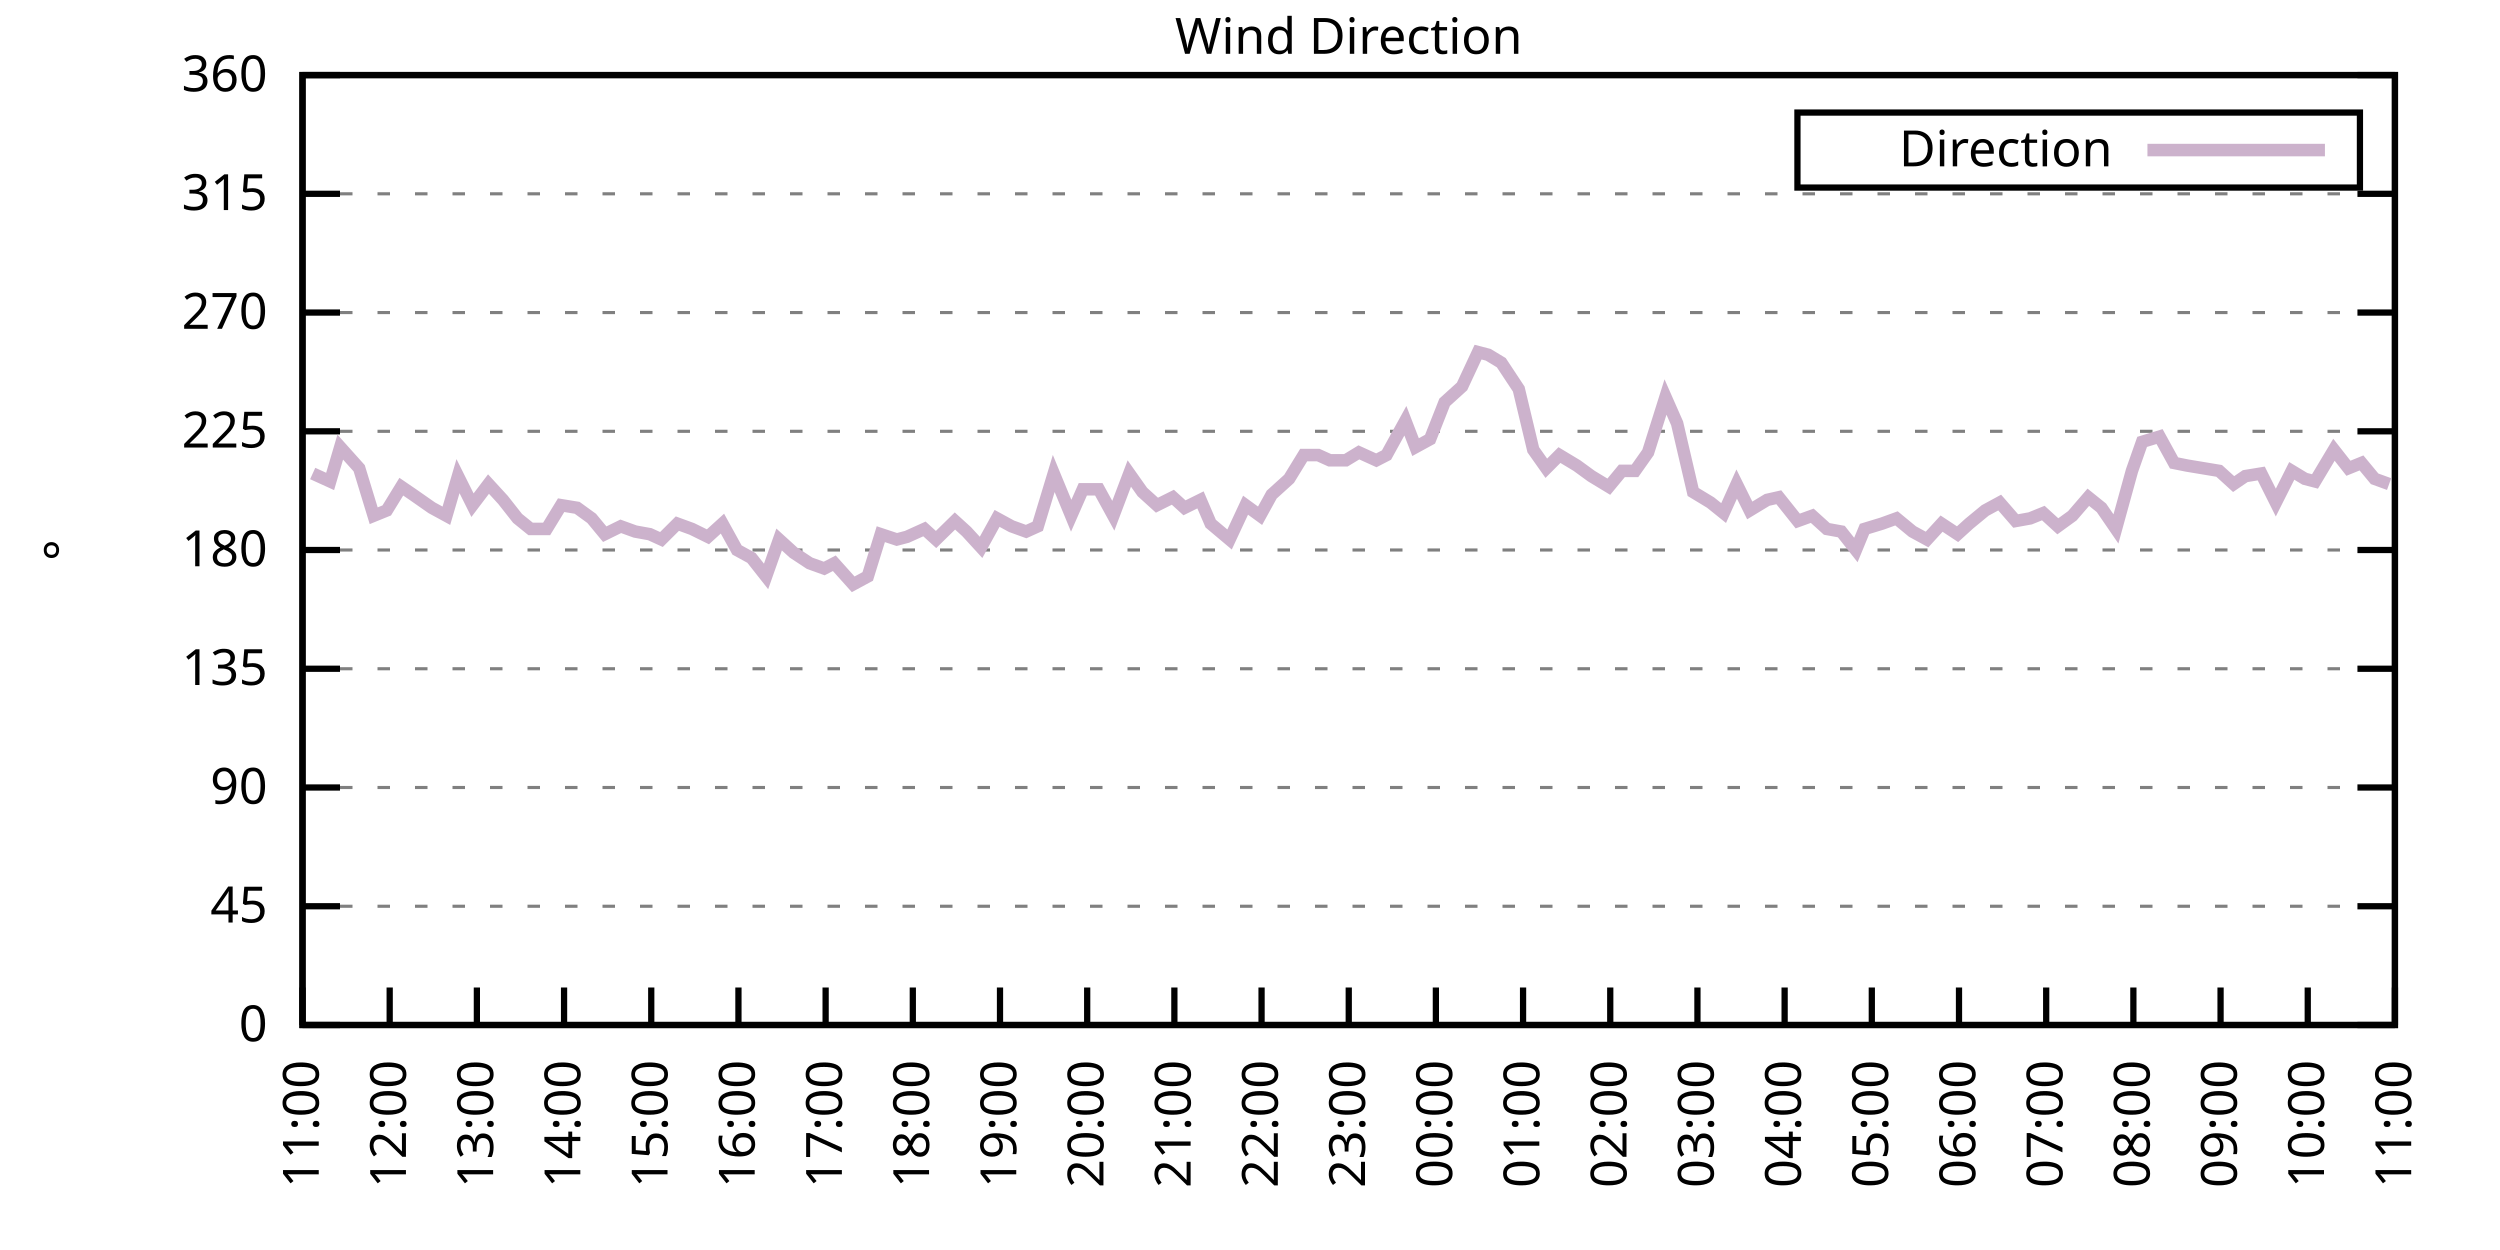
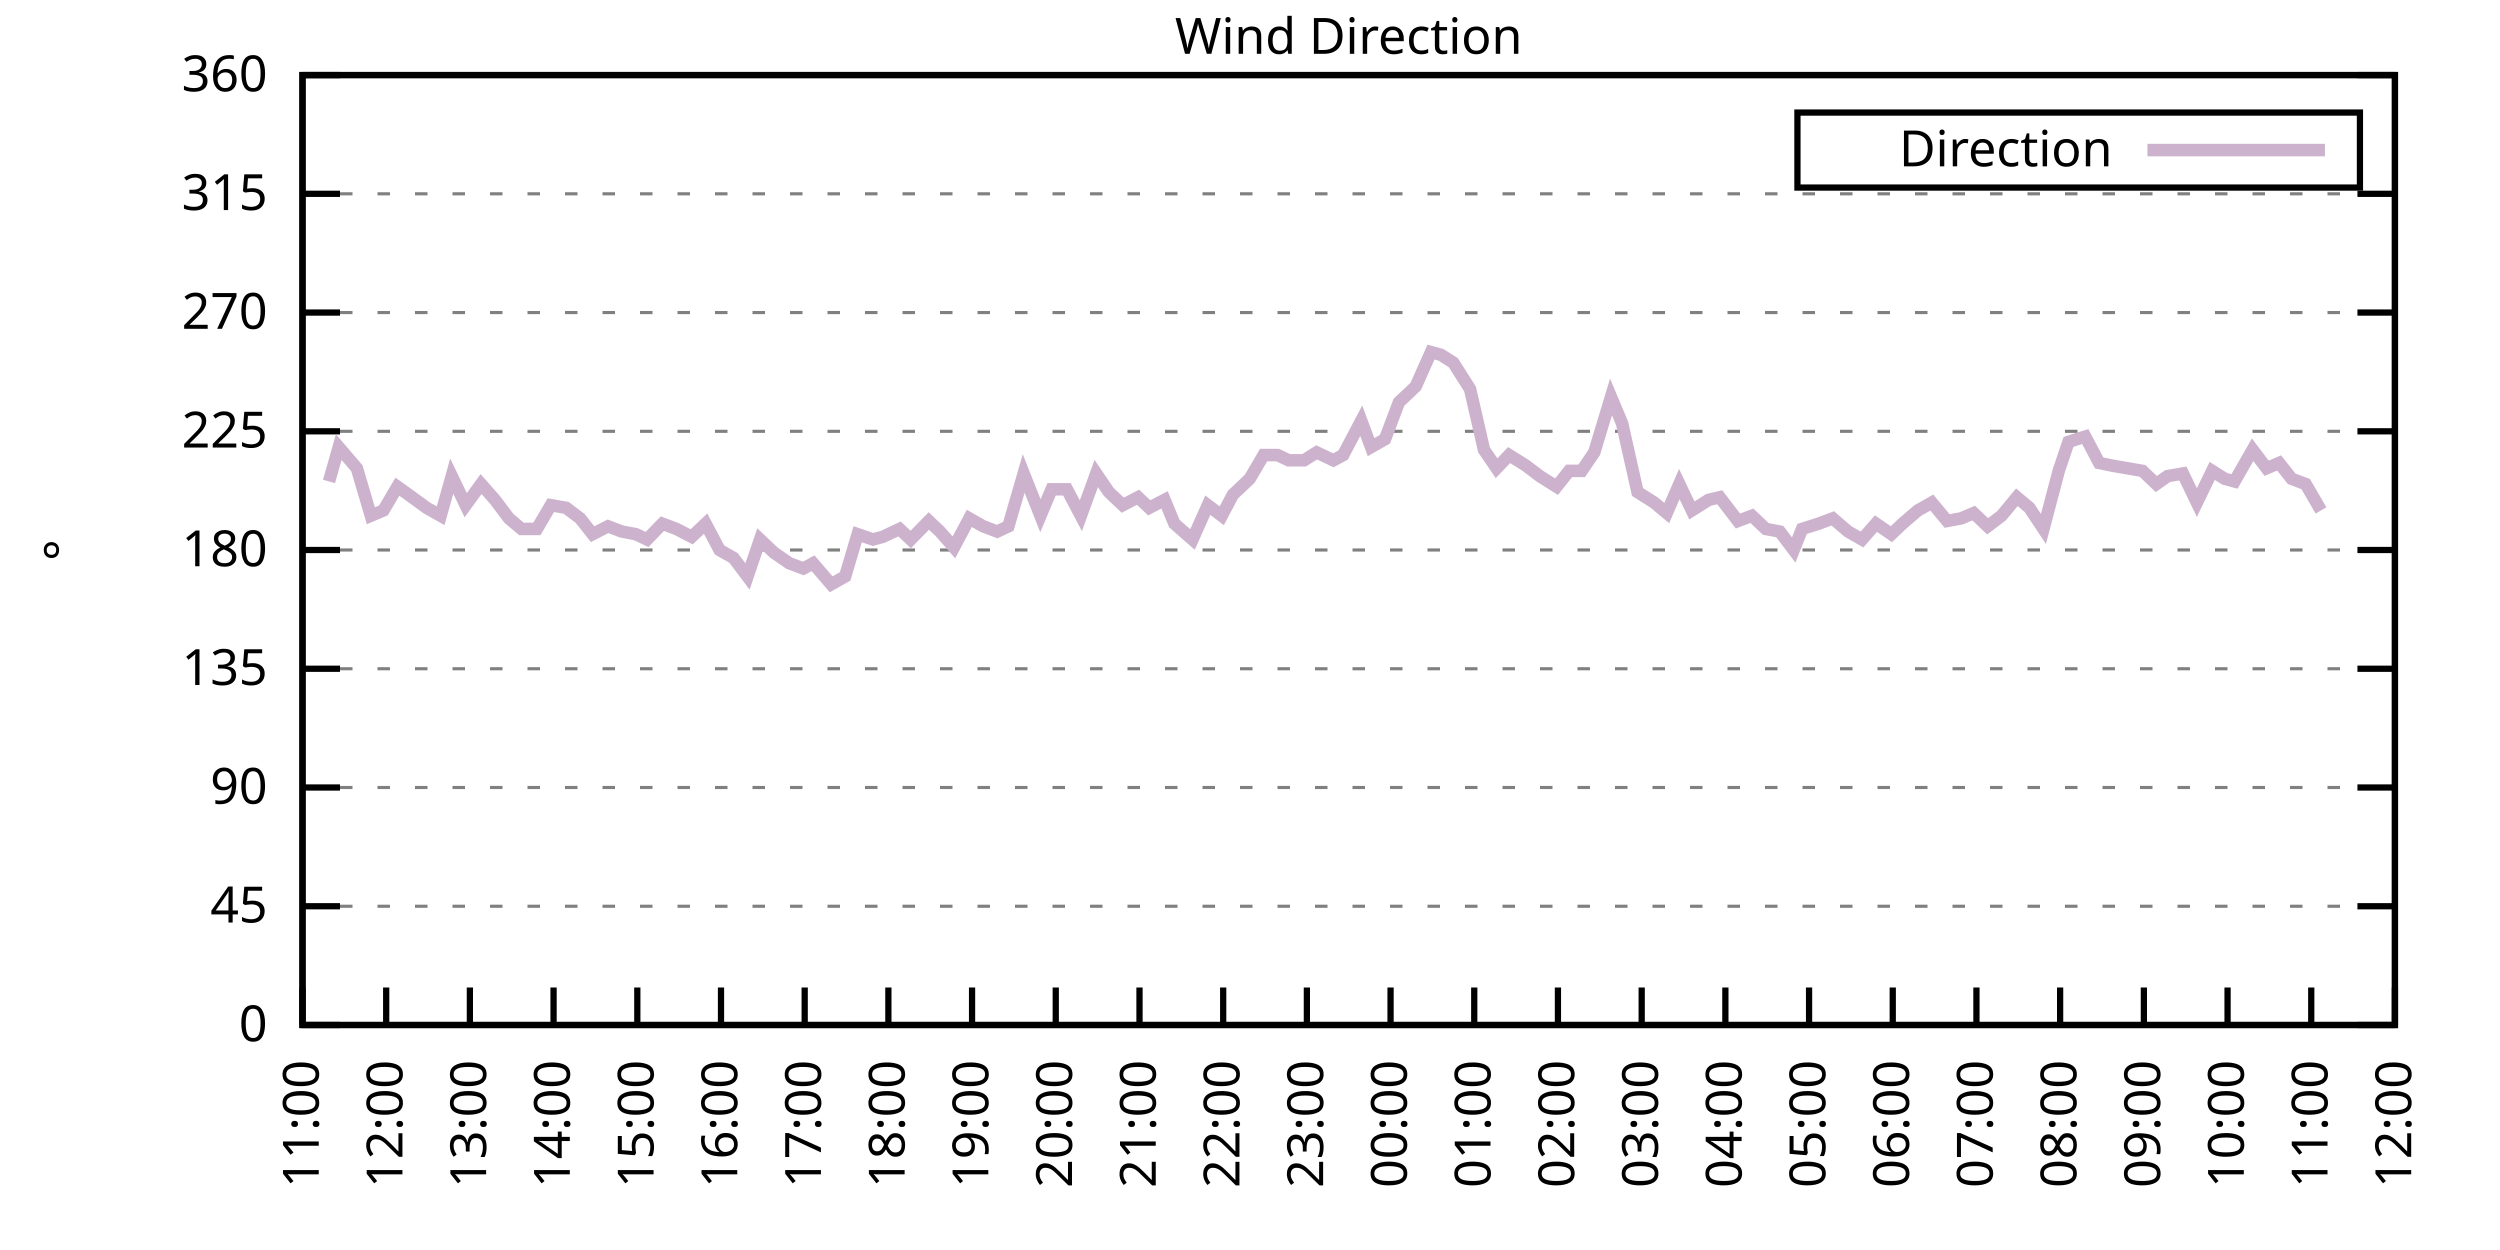
<svg xmlns="http://www.w3.org/2000/svg" xmlns:xlink="http://www.w3.org/1999/xlink" width="400" height="200" viewBox="0 0 400 200">
  <g id="gnuplot_canvas">
    <rect x="0" y="0" width="400" height="200" fill="none" />
    <defs>
      <circle id="gpDot" r="0.5" stroke-width="0.5" stroke="currentColor" />
      <path id="gpPt0" stroke-width="0.333" stroke="currentColor" d="M-1,0 h2 M0,-1 v2" />
      <path id="gpPt1" stroke-width="0.333" stroke="currentColor" d="M-1,-1 L1,1 M1,-1 L-1,1" />
      <path id="gpPt2" stroke-width="0.333" stroke="currentColor" d="M-1,0 L1,0 M0,-1 L0,1 M-1,-1 L1,1 M-1,1 L1,-1" />
      <rect id="gpPt3" stroke-width="0.333" stroke="currentColor" x="-1" y="-1" width="2" height="2" />
      <rect id="gpPt4" stroke-width="0.333" stroke="currentColor" fill="currentColor" x="-1" y="-1" width="2" height="2" />
      <circle id="gpPt5" stroke-width="0.333" stroke="currentColor" cx="0" cy="0" r="1" />
      <use xlink:href="#gpPt5" id="gpPt6" fill="currentColor" stroke="none" />
      <path id="gpPt7" stroke-width="0.333" stroke="currentColor" d="M0,-1.33 L-1.33,0.67 L1.33,0.67 z" />
      <use xlink:href="#gpPt7" id="gpPt8" fill="currentColor" stroke="none" />
      <use xlink:href="#gpPt7" id="gpPt9" stroke="currentColor" transform="rotate(180)" />
      <use xlink:href="#gpPt9" id="gpPt10" fill="currentColor" stroke="none" />
      <use xlink:href="#gpPt3" id="gpPt11" stroke="currentColor" transform="rotate(45)" />
      <use xlink:href="#gpPt11" id="gpPt12" fill="currentColor" stroke="none" />
      <path id="gpPt13" stroke-width="0.333" stroke="currentColor" d="M0,1.330 L1.265,0.411 L0.782,-1.067 L-0.782,-1.076 L-1.265,0.411 z" />
      <use xlink:href="#gpPt13" id="gpPt14" fill="currentColor" stroke="none" />
      <filter id="textbox" filterUnits="objectBoundingBox" x="0" y="0" height="1" width="1">
        <feFlood flood-color="white" flood-opacity="1" result="bgnd" />
        <feComposite in="SourceGraphic" in2="bgnd" operator="atop" />
      </filter>
      <filter id="greybox" filterUnits="objectBoundingBox" x="0" y="0" height="1" width="1">
        <feFlood flood-color="lightgrey" flood-opacity="1" result="grey" />
        <feComposite in="SourceGraphic" in2="grey" operator="atop" />
      </filter>
    </defs>
    <g fill="none" color="white" stroke="currentColor" stroke-width="1.00" stroke-linecap="butt" stroke-linejoin="miter">
</g>
    <g fill="none" color="black" stroke="currentColor" stroke-width="1.00" stroke-linecap="butt" stroke-linejoin="miter">
      <g stroke="none" shape-rendering="crispEdges">
        <polygon fill="rgb(255, 255, 255)" points="48.40,164.00 383.18,164.00 383.18,12.02 48.40,12.02 " />
      </g>
    </g>
    <g fill="none" color="black" stroke="currentColor" stroke-width="1.00" stroke-linecap="butt" stroke-linejoin="miter">
</g>
    <g fill="none" color="black" stroke="black" stroke-width="0.50" stroke-linecap="butt" stroke-linejoin="miter">
</g>
    <g fill="none" color="gray" stroke="currentColor" stroke-width="0.50" stroke-linecap="butt" stroke-linejoin="miter">
      <path stroke="gray" stroke-dasharray="2,4" class="gridline" d="M48.40,164.00 L383.19,164.00  " />
    </g>
    <g fill="none" color="gray" stroke="gray" stroke-width="1.00" stroke-linecap="butt" stroke-linejoin="miter">
</g>
    <g fill="none" color="black" stroke="currentColor" stroke-width="1.00" stroke-linecap="butt" stroke-linejoin="miter">
      <path stroke="black" d="M48.40,164.00 L54.40,164.00 M383.19,164.00 L377.19,164.00  " />
      <g transform="translate(42.80,166.60)" stroke="none" fill="black" font-family="Sans" font-size="8.00" text-anchor="end">
        <text>
          <tspan font-family="Sans"> 0</tspan>
        </text>
      </g>
    </g>
    <g fill="none" color="black" stroke="currentColor" stroke-width="1.00" stroke-linecap="butt" stroke-linejoin="miter">
</g>
    <g fill="none" color="black" stroke="black" stroke-width="0.50" stroke-linecap="butt" stroke-linejoin="miter">
</g>
    <g fill="none" color="gray" stroke="currentColor" stroke-width="0.50" stroke-linecap="butt" stroke-linejoin="miter">
      <path stroke="gray" stroke-dasharray="2,4" class="gridline" d="M48.40,145.00 L383.19,145.00  " />
    </g>
    <g fill="none" color="gray" stroke="gray" stroke-width="1.00" stroke-linecap="butt" stroke-linejoin="miter">
</g>
    <g fill="none" color="black" stroke="currentColor" stroke-width="1.00" stroke-linecap="butt" stroke-linejoin="miter">
      <path stroke="black" d="M48.40,145.00 L54.40,145.00 M383.19,145.00 L377.19,145.00  " />
      <g transform="translate(42.80,147.60)" stroke="none" fill="black" font-family="Sans" font-size="8.00" text-anchor="end">
        <text>
          <tspan font-family="Sans"> 45</tspan>
        </text>
      </g>
    </g>
    <g fill="none" color="black" stroke="currentColor" stroke-width="1.00" stroke-linecap="butt" stroke-linejoin="miter">
</g>
    <g fill="none" color="black" stroke="black" stroke-width="0.50" stroke-linecap="butt" stroke-linejoin="miter">
</g>
    <g fill="none" color="gray" stroke="currentColor" stroke-width="0.50" stroke-linecap="butt" stroke-linejoin="miter">
      <path stroke="gray" stroke-dasharray="2,4" class="gridline" d="M48.40,126.00 L383.19,126.00  " />
    </g>
    <g fill="none" color="gray" stroke="gray" stroke-width="1.00" stroke-linecap="butt" stroke-linejoin="miter">
</g>
    <g fill="none" color="black" stroke="currentColor" stroke-width="1.00" stroke-linecap="butt" stroke-linejoin="miter">
      <path stroke="black" d="M48.40,126.00 L54.40,126.00 M383.19,126.00 L377.19,126.00  " />
      <g transform="translate(42.80,128.60)" stroke="none" fill="black" font-family="Sans" font-size="8.00" text-anchor="end">
        <text>
          <tspan font-family="Sans"> 90</tspan>
        </text>
      </g>
    </g>
    <g fill="none" color="black" stroke="currentColor" stroke-width="1.00" stroke-linecap="butt" stroke-linejoin="miter">
</g>
    <g fill="none" color="black" stroke="black" stroke-width="0.50" stroke-linecap="butt" stroke-linejoin="miter">
</g>
    <g fill="none" color="gray" stroke="currentColor" stroke-width="0.50" stroke-linecap="butt" stroke-linejoin="miter">
      <path stroke="gray" stroke-dasharray="2,4" class="gridline" d="M48.40,107.00 L383.19,107.00  " />
    </g>
    <g fill="none" color="gray" stroke="gray" stroke-width="1.00" stroke-linecap="butt" stroke-linejoin="miter">
</g>
    <g fill="none" color="black" stroke="currentColor" stroke-width="1.00" stroke-linecap="butt" stroke-linejoin="miter">
      <path stroke="black" d="M48.40,107.00 L54.40,107.00 M383.19,107.00 L377.19,107.00  " />
      <g transform="translate(42.80,109.60)" stroke="none" fill="black" font-family="Sans" font-size="8.00" text-anchor="end">
        <text>
          <tspan font-family="Sans"> 135</tspan>
        </text>
      </g>
    </g>
    <g fill="none" color="black" stroke="currentColor" stroke-width="1.00" stroke-linecap="butt" stroke-linejoin="miter">
</g>
    <g fill="none" color="black" stroke="black" stroke-width="0.50" stroke-linecap="butt" stroke-linejoin="miter">
</g>
    <g fill="none" color="gray" stroke="currentColor" stroke-width="0.50" stroke-linecap="butt" stroke-linejoin="miter">
      <path stroke="gray" stroke-dasharray="2,4" class="gridline" d="M48.40,88.00 L383.19,88.00  " />
    </g>
    <g fill="none" color="gray" stroke="gray" stroke-width="1.00" stroke-linecap="butt" stroke-linejoin="miter">
</g>
    <g fill="none" color="black" stroke="currentColor" stroke-width="1.00" stroke-linecap="butt" stroke-linejoin="miter">
      <path stroke="black" d="M48.40,88.00 L54.40,88.00 M383.19,88.00 L377.19,88.00  " />
      <g transform="translate(42.80,90.60)" stroke="none" fill="black" font-family="Sans" font-size="8.00" text-anchor="end">
        <text>
          <tspan font-family="Sans"> 180</tspan>
        </text>
      </g>
    </g>
    <g fill="none" color="black" stroke="currentColor" stroke-width="1.00" stroke-linecap="butt" stroke-linejoin="miter">
</g>
    <g fill="none" color="black" stroke="black" stroke-width="0.50" stroke-linecap="butt" stroke-linejoin="miter">
</g>
    <g fill="none" color="gray" stroke="currentColor" stroke-width="0.50" stroke-linecap="butt" stroke-linejoin="miter">
      <path stroke="gray" stroke-dasharray="2,4" class="gridline" d="M48.40,69.01 L383.19,69.01  " />
    </g>
    <g fill="none" color="gray" stroke="gray" stroke-width="1.00" stroke-linecap="butt" stroke-linejoin="miter">
</g>
    <g fill="none" color="black" stroke="currentColor" stroke-width="1.00" stroke-linecap="butt" stroke-linejoin="miter">
      <path stroke="black" d="M48.40,69.01 L54.40,69.01 M383.19,69.01 L377.19,69.01  " />
      <g transform="translate(42.80,71.61)" stroke="none" fill="black" font-family="Sans" font-size="8.00" text-anchor="end">
        <text>
          <tspan font-family="Sans"> 225</tspan>
        </text>
      </g>
    </g>
    <g fill="none" color="black" stroke="currentColor" stroke-width="1.00" stroke-linecap="butt" stroke-linejoin="miter">
</g>
    <g fill="none" color="black" stroke="black" stroke-width="0.50" stroke-linecap="butt" stroke-linejoin="miter">
</g>
    <g fill="none" color="gray" stroke="currentColor" stroke-width="0.50" stroke-linecap="butt" stroke-linejoin="miter">
      <path stroke="gray" stroke-dasharray="2,4" class="gridline" d="M48.40,50.01 L383.19,50.01  " />
    </g>
    <g fill="none" color="gray" stroke="gray" stroke-width="1.00" stroke-linecap="butt" stroke-linejoin="miter">
</g>
    <g fill="none" color="black" stroke="currentColor" stroke-width="1.00" stroke-linecap="butt" stroke-linejoin="miter">
      <path stroke="black" d="M48.40,50.01 L54.40,50.01 M383.19,50.01 L377.19,50.01  " />
      <g transform="translate(42.80,52.61)" stroke="none" fill="black" font-family="Sans" font-size="8.00" text-anchor="end">
        <text>
          <tspan font-family="Sans"> 270</tspan>
        </text>
      </g>
    </g>
    <g fill="none" color="black" stroke="currentColor" stroke-width="1.00" stroke-linecap="butt" stroke-linejoin="miter">
</g>
    <g fill="none" color="black" stroke="black" stroke-width="0.50" stroke-linecap="butt" stroke-linejoin="miter">
</g>
    <g fill="none" color="gray" stroke="currentColor" stroke-width="0.50" stroke-linecap="butt" stroke-linejoin="miter">
      <path stroke="gray" stroke-dasharray="2,4" class="gridline" d="M48.40,31.01 L383.19,31.01  " />
    </g>
    <g fill="none" color="gray" stroke="gray" stroke-width="1.00" stroke-linecap="butt" stroke-linejoin="miter">
</g>
    <g fill="none" color="black" stroke="currentColor" stroke-width="1.00" stroke-linecap="butt" stroke-linejoin="miter">
      <path stroke="black" d="M48.40,31.01 L54.40,31.01 M383.19,31.01 L377.19,31.01  " />
      <g transform="translate(42.80,33.61)" stroke="none" fill="black" font-family="Sans" font-size="8.00" text-anchor="end">
        <text>
          <tspan font-family="Sans"> 315</tspan>
        </text>
      </g>
    </g>
    <g fill="none" color="black" stroke="currentColor" stroke-width="1.00" stroke-linecap="butt" stroke-linejoin="miter">
</g>
    <g fill="none" color="black" stroke="black" stroke-width="0.50" stroke-linecap="butt" stroke-linejoin="miter">
</g>
    <g fill="none" color="gray" stroke="currentColor" stroke-width="0.50" stroke-linecap="butt" stroke-linejoin="miter">
      <path stroke="gray" stroke-dasharray="2,4" class="gridline" d="M48.40,12.01 L383.19,12.01  " />
    </g>
    <g fill="none" color="gray" stroke="gray" stroke-width="1.00" stroke-linecap="butt" stroke-linejoin="miter">
</g>
    <g fill="none" color="black" stroke="currentColor" stroke-width="1.00" stroke-linecap="butt" stroke-linejoin="miter">
      <path stroke="black" d="M48.40,12.01 L54.40,12.01 M383.19,12.01 L377.19,12.01  " />
      <g transform="translate(42.80,14.61)" stroke="none" fill="black" font-family="Sans" font-size="8.00" text-anchor="end">
        <text>
          <tspan font-family="Sans"> 360</tspan>
        </text>
      </g>
    </g>
    <g fill="none" color="black" stroke="currentColor" stroke-width="1.00" stroke-linecap="butt" stroke-linejoin="miter">
      <path stroke="black" d="M48.40,164.00 L48.40,158.00  " />
      <g transform="translate(51.00,169.60) rotate(270.00)" stroke="none" fill="black" font-family="Sans" font-size="8.00" text-anchor="end">
        <text>
          <tspan font-family="Sans">11:00</tspan>
        </text>
      </g>
    </g>
    <g fill="none" color="black" stroke="currentColor" stroke-width="1.00" stroke-linecap="butt" stroke-linejoin="miter">
-       <path stroke="black" d="M62.35,164.00 L62.35,158.00  " />
-       <g transform="translate(64.95,169.60) rotate(270.00)" stroke="none" fill="black" font-family="Sans" font-size="8.00" text-anchor="end">
+       <path stroke="black" d="M61.79,164.00 L61.79,158.00  " />
+       <g transform="translate(64.39,169.60) rotate(270.00)" stroke="none" fill="black" font-family="Sans" font-size="8.00" text-anchor="end">
        <text>
          <tspan font-family="Sans">12:00</tspan>
        </text>
      </g>
    </g>
    <g fill="none" color="black" stroke="currentColor" stroke-width="1.00" stroke-linecap="butt" stroke-linejoin="miter">
-       <path stroke="black" d="M76.30,164.00 L76.30,158.00  " />
-       <g transform="translate(78.90,169.60) rotate(270.00)" stroke="none" fill="black" font-family="Sans" font-size="8.00" text-anchor="end">
+       <path stroke="black" d="M75.18,164.00 L75.18,158.00  " />
+       <g transform="translate(77.78,169.60) rotate(270.00)" stroke="none" fill="black" font-family="Sans" font-size="8.00" text-anchor="end">
        <text>
          <tspan font-family="Sans">13:00</tspan>
        </text>
      </g>
    </g>
    <g fill="none" color="black" stroke="currentColor" stroke-width="1.00" stroke-linecap="butt" stroke-linejoin="miter">
-       <path stroke="black" d="M90.25,164.00 L90.25,158.00  " />
-       <g transform="translate(92.85,169.60) rotate(270.00)" stroke="none" fill="black" font-family="Sans" font-size="8.00" text-anchor="end">
+       <path stroke="black" d="M88.57,164.00 L88.57,158.00  " />
+       <g transform="translate(91.17,169.60) rotate(270.00)" stroke="none" fill="black" font-family="Sans" font-size="8.00" text-anchor="end">
        <text>
          <tspan font-family="Sans">14:00</tspan>
        </text>
      </g>
    </g>
    <g fill="none" color="black" stroke="currentColor" stroke-width="1.00" stroke-linecap="butt" stroke-linejoin="miter">
-       <path stroke="black" d="M104.20,164.00 L104.20,158.00  " />
-       <g transform="translate(106.80,169.60) rotate(270.00)" stroke="none" fill="black" font-family="Sans" font-size="8.00" text-anchor="end">
+       <path stroke="black" d="M101.97,164.00 L101.97,158.00  " />
+       <g transform="translate(104.57,169.60) rotate(270.00)" stroke="none" fill="black" font-family="Sans" font-size="8.00" text-anchor="end">
        <text>
          <tspan font-family="Sans">15:00</tspan>
        </text>
      </g>
    </g>
    <g fill="none" color="black" stroke="currentColor" stroke-width="1.00" stroke-linecap="butt" stroke-linejoin="miter">
-       <path stroke="black" d="M118.15,164.00 L118.15,158.00  " />
-       <g transform="translate(120.75,169.60) rotate(270.00)" stroke="none" fill="black" font-family="Sans" font-size="8.00" text-anchor="end">
+       <path stroke="black" d="M115.36,164.00 L115.36,158.00  " />
+       <g transform="translate(117.96,169.60) rotate(270.00)" stroke="none" fill="black" font-family="Sans" font-size="8.00" text-anchor="end">
        <text>
          <tspan font-family="Sans">16:00</tspan>
        </text>
      </g>
    </g>
    <g fill="none" color="black" stroke="currentColor" stroke-width="1.00" stroke-linecap="butt" stroke-linejoin="miter">
-       <path stroke="black" d="M132.10,164.00 L132.10,158.00  " />
-       <g transform="translate(134.70,169.60) rotate(270.00)" stroke="none" fill="black" font-family="Sans" font-size="8.00" text-anchor="end">
+       <path stroke="black" d="M128.75,164.00 L128.75,158.00  " />
+       <g transform="translate(131.35,169.60) rotate(270.00)" stroke="none" fill="black" font-family="Sans" font-size="8.00" text-anchor="end">
        <text>
          <tspan font-family="Sans">17:00</tspan>
        </text>
      </g>
    </g>
    <g fill="none" color="black" stroke="currentColor" stroke-width="1.00" stroke-linecap="butt" stroke-linejoin="miter">
-       <path stroke="black" d="M146.05,164.00 L146.05,158.00  " />
-       <g transform="translate(148.65,169.60) rotate(270.00)" stroke="none" fill="black" font-family="Sans" font-size="8.00" text-anchor="end">
+       <path stroke="black" d="M142.14,164.00 L142.14,158.00  " />
+       <g transform="translate(144.74,169.60) rotate(270.00)" stroke="none" fill="black" font-family="Sans" font-size="8.00" text-anchor="end">
        <text>
          <tspan font-family="Sans">18:00</tspan>
        </text>
      </g>
    </g>
    <g fill="none" color="black" stroke="currentColor" stroke-width="1.00" stroke-linecap="butt" stroke-linejoin="miter">
-       <path stroke="black" d="M160.00,164.00 L160.00,158.00  " />
-       <g transform="translate(162.60,169.60) rotate(270.00)" stroke="none" fill="black" font-family="Sans" font-size="8.00" text-anchor="end">
+       <path stroke="black" d="M155.53,164.00 L155.53,158.00  " />
+       <g transform="translate(158.13,169.60) rotate(270.00)" stroke="none" fill="black" font-family="Sans" font-size="8.00" text-anchor="end">
        <text>
          <tspan font-family="Sans">19:00</tspan>
        </text>
      </g>
    </g>
    <g fill="none" color="black" stroke="currentColor" stroke-width="1.00" stroke-linecap="butt" stroke-linejoin="miter">
-       <path stroke="black" d="M173.95,164.00 L173.95,158.00  " />
-       <g transform="translate(176.55,169.60) rotate(270.00)" stroke="none" fill="black" font-family="Sans" font-size="8.00" text-anchor="end">
+       <path stroke="black" d="M168.92,164.00 L168.92,158.00  " />
+       <g transform="translate(171.52,169.60) rotate(270.00)" stroke="none" fill="black" font-family="Sans" font-size="8.00" text-anchor="end">
        <text>
          <tspan font-family="Sans">20:00</tspan>
        </text>
      </g>
    </g>
    <g fill="none" color="black" stroke="currentColor" stroke-width="1.00" stroke-linecap="butt" stroke-linejoin="miter">
-       <path stroke="black" d="M187.90,164.00 L187.90,158.00  " />
-       <g transform="translate(190.50,169.60) rotate(270.00)" stroke="none" fill="black" font-family="Sans" font-size="8.00" text-anchor="end">
+       <path stroke="black" d="M182.32,164.00 L182.32,158.00  " />
+       <g transform="translate(184.92,169.60) rotate(270.00)" stroke="none" fill="black" font-family="Sans" font-size="8.00" text-anchor="end">
        <text>
          <tspan font-family="Sans">21:00</tspan>
        </text>
      </g>
    </g>
    <g fill="none" color="black" stroke="currentColor" stroke-width="1.00" stroke-linecap="butt" stroke-linejoin="miter">
-       <path stroke="black" d="M201.85,164.00 L201.85,158.00  " />
-       <g transform="translate(204.45,169.60) rotate(270.00)" stroke="none" fill="black" font-family="Sans" font-size="8.00" text-anchor="end">
+       <path stroke="black" d="M195.71,164.00 L195.71,158.00  " />
+       <g transform="translate(198.31,169.60) rotate(270.00)" stroke="none" fill="black" font-family="Sans" font-size="8.00" text-anchor="end">
        <text>
          <tspan font-family="Sans">22:00</tspan>
        </text>
      </g>
    </g>
    <g fill="none" color="black" stroke="currentColor" stroke-width="1.00" stroke-linecap="butt" stroke-linejoin="miter">
-       <path stroke="black" d="M215.80,164.00 L215.80,158.00  " />
-       <g transform="translate(218.40,169.60) rotate(270.00)" stroke="none" fill="black" font-family="Sans" font-size="8.00" text-anchor="end">
+       <path stroke="black" d="M209.10,164.00 L209.10,158.00  " />
+       <g transform="translate(211.70,169.60) rotate(270.00)" stroke="none" fill="black" font-family="Sans" font-size="8.00" text-anchor="end">
        <text>
          <tspan font-family="Sans">23:00</tspan>
        </text>
      </g>
    </g>
    <g fill="none" color="black" stroke="currentColor" stroke-width="1.00" stroke-linecap="butt" stroke-linejoin="miter">
-       <path stroke="black" d="M229.74,164.00 L229.74,158.00  " />
-       <g transform="translate(232.34,169.60) rotate(270.00)" stroke="none" fill="black" font-family="Sans" font-size="8.00" text-anchor="end">
+       <path stroke="black" d="M222.49,164.00 L222.49,158.00  " />
+       <g transform="translate(225.09,169.60) rotate(270.00)" stroke="none" fill="black" font-family="Sans" font-size="8.00" text-anchor="end">
        <text>
          <tspan font-family="Sans">00:00</tspan>
        </text>
      </g>
    </g>
    <g fill="none" color="black" stroke="currentColor" stroke-width="1.00" stroke-linecap="butt" stroke-linejoin="miter">
-       <path stroke="black" d="M243.69,164.00 L243.69,158.00  " />
-       <g transform="translate(246.29,169.60) rotate(270.00)" stroke="none" fill="black" font-family="Sans" font-size="8.00" text-anchor="end">
+       <path stroke="black" d="M235.88,164.00 L235.88,158.00  " />
+       <g transform="translate(238.48,169.60) rotate(270.00)" stroke="none" fill="black" font-family="Sans" font-size="8.00" text-anchor="end">
        <text>
          <tspan font-family="Sans">01:00</tspan>
        </text>
      </g>
    </g>
    <g fill="none" color="black" stroke="currentColor" stroke-width="1.00" stroke-linecap="butt" stroke-linejoin="miter">
-       <path stroke="black" d="M257.64,164.00 L257.64,158.00  " />
-       <g transform="translate(260.24,169.60) rotate(270.00)" stroke="none" fill="black" font-family="Sans" font-size="8.00" text-anchor="end">
+       <path stroke="black" d="M249.27,164.00 L249.27,158.00  " />
+       <g transform="translate(251.87,169.60) rotate(270.00)" stroke="none" fill="black" font-family="Sans" font-size="8.00" text-anchor="end">
        <text>
          <tspan font-family="Sans">02:00</tspan>
        </text>
      </g>
    </g>
    <g fill="none" color="black" stroke="currentColor" stroke-width="1.00" stroke-linecap="butt" stroke-linejoin="miter">
-       <path stroke="black" d="M271.59,164.00 L271.59,158.00  " />
-       <g transform="translate(274.19,169.60) rotate(270.00)" stroke="none" fill="black" font-family="Sans" font-size="8.00" text-anchor="end">
+       <path stroke="black" d="M262.67,164.00 L262.67,158.00  " />
+       <g transform="translate(265.27,169.60) rotate(270.00)" stroke="none" fill="black" font-family="Sans" font-size="8.00" text-anchor="end">
        <text>
          <tspan font-family="Sans">03:00</tspan>
        </text>
      </g>
    </g>
    <g fill="none" color="black" stroke="currentColor" stroke-width="1.00" stroke-linecap="butt" stroke-linejoin="miter">
-       <path stroke="black" d="M285.54,164.00 L285.54,158.00  " />
-       <g transform="translate(288.14,169.60) rotate(270.00)" stroke="none" fill="black" font-family="Sans" font-size="8.00" text-anchor="end">
+       <path stroke="black" d="M276.06,164.00 L276.06,158.00  " />
+       <g transform="translate(278.66,169.60) rotate(270.00)" stroke="none" fill="black" font-family="Sans" font-size="8.00" text-anchor="end">
        <text>
          <tspan font-family="Sans">04:00</tspan>
        </text>
      </g>
    </g>
    <g fill="none" color="black" stroke="currentColor" stroke-width="1.00" stroke-linecap="butt" stroke-linejoin="miter">
-       <path stroke="black" d="M299.49,164.00 L299.49,158.00  " />
-       <g transform="translate(302.09,169.60) rotate(270.00)" stroke="none" fill="black" font-family="Sans" font-size="8.00" text-anchor="end">
+       <path stroke="black" d="M289.45,164.00 L289.45,158.00  " />
+       <g transform="translate(292.05,169.60) rotate(270.00)" stroke="none" fill="black" font-family="Sans" font-size="8.00" text-anchor="end">
        <text>
          <tspan font-family="Sans">05:00</tspan>
        </text>
      </g>
    </g>
    <g fill="none" color="black" stroke="currentColor" stroke-width="1.00" stroke-linecap="butt" stroke-linejoin="miter">
-       <path stroke="black" d="M313.44,164.00 L313.44,158.00  " />
-       <g transform="translate(316.04,169.60) rotate(270.00)" stroke="none" fill="black" font-family="Sans" font-size="8.00" text-anchor="end">
+       <path stroke="black" d="M302.84,164.00 L302.84,158.00  " />
+       <g transform="translate(305.44,169.60) rotate(270.00)" stroke="none" fill="black" font-family="Sans" font-size="8.00" text-anchor="end">
        <text>
          <tspan font-family="Sans">06:00</tspan>
        </text>
      </g>
    </g>
    <g fill="none" color="black" stroke="currentColor" stroke-width="1.00" stroke-linecap="butt" stroke-linejoin="miter">
-       <path stroke="black" d="M327.39,164.00 L327.39,158.00  " />
-       <g transform="translate(329.99,169.60) rotate(270.00)" stroke="none" fill="black" font-family="Sans" font-size="8.00" text-anchor="end">
+       <path stroke="black" d="M316.23,164.00 L316.23,158.00  " />
+       <g transform="translate(318.83,169.60) rotate(270.00)" stroke="none" fill="black" font-family="Sans" font-size="8.00" text-anchor="end">
        <text>
          <tspan font-family="Sans">07:00</tspan>
        </text>
      </g>
    </g>
    <g fill="none" color="black" stroke="currentColor" stroke-width="1.00" stroke-linecap="butt" stroke-linejoin="miter">
-       <path stroke="black" d="M341.34,164.00 L341.34,158.00  " />
-       <g transform="translate(343.94,169.60) rotate(270.00)" stroke="none" fill="black" font-family="Sans" font-size="8.00" text-anchor="end">
+       <path stroke="black" d="M329.62,164.00 L329.62,158.00  " />
+       <g transform="translate(332.22,169.60) rotate(270.00)" stroke="none" fill="black" font-family="Sans" font-size="8.00" text-anchor="end">
        <text>
          <tspan font-family="Sans">08:00</tspan>
        </text>
      </g>
    </g>
    <g fill="none" color="black" stroke="currentColor" stroke-width="1.00" stroke-linecap="butt" stroke-linejoin="miter">
-       <path stroke="black" d="M355.29,164.00 L355.29,158.00  " />
-       <g transform="translate(357.89,169.60) rotate(270.00)" stroke="none" fill="black" font-family="Sans" font-size="8.00" text-anchor="end">
+       <path stroke="black" d="M343.02,164.00 L343.02,158.00  " />
+       <g transform="translate(345.62,169.60) rotate(270.00)" stroke="none" fill="black" font-family="Sans" font-size="8.00" text-anchor="end">
        <text>
          <tspan font-family="Sans">09:00</tspan>
        </text>
      </g>
    </g>
    <g fill="none" color="black" stroke="currentColor" stroke-width="1.00" stroke-linecap="butt" stroke-linejoin="miter">
-       <path stroke="black" d="M369.24,164.00 L369.24,158.00  " />
-       <g transform="translate(371.84,169.60) rotate(270.00)" stroke="none" fill="black" font-family="Sans" font-size="8.00" text-anchor="end">
+       <path stroke="black" d="M356.41,164.00 L356.41,158.00  " />
+       <g transform="translate(359.01,169.60) rotate(270.00)" stroke="none" fill="black" font-family="Sans" font-size="8.00" text-anchor="end">
        <text>
          <tspan font-family="Sans">10:00</tspan>
+         </text>
+       </g>
+     </g>
+     <g fill="none" color="black" stroke="currentColor" stroke-width="1.00" stroke-linecap="butt" stroke-linejoin="miter">
+       <path stroke="black" d="M369.80,164.00 L369.80,158.00  " />
+       <g transform="translate(372.40,169.60) rotate(270.00)" stroke="none" fill="black" font-family="Sans" font-size="8.00" text-anchor="end">
+         <text>
+           <tspan font-family="Sans">11:00</tspan>
        </text>
      </g>
    </g>
    <g fill="none" color="black" stroke="currentColor" stroke-width="1.00" stroke-linecap="butt" stroke-linejoin="miter">
      <path stroke="black" d="M383.19,164.00 L383.19,158.00  " />
      <g transform="translate(385.79,169.60) rotate(270.00)" stroke="none" fill="black" font-family="Sans" font-size="8.00" text-anchor="end">
        <text>
-           <tspan font-family="Sans">11:00</tspan>
+           <tspan font-family="Sans">12:00</tspan>
        </text>
      </g>
    </g>
    <g fill="none" color="black" stroke="currentColor" stroke-width="1.00" stroke-linecap="butt" stroke-linejoin="miter">
</g>
    <g fill="none" color="black" stroke="currentColor" stroke-width="1.00" stroke-linecap="butt" stroke-linejoin="miter">
      <path stroke="black" d="M48.40,12.01 L48.40,164.00 L383.19,164.00 L383.19,12.01 L48.40,12.01 Z  " />
    </g>
    <g fill="none" color="black" stroke="currentColor" stroke-width="1.00" stroke-linecap="butt" stroke-linejoin="miter">
</g>
    <g fill="none" color="black" stroke="currentColor" stroke-width="1.00" stroke-linecap="butt" stroke-linejoin="miter">
      <path stroke="black" d="M287.59,30.01 L287.59,18.01 L377.59,18.01 L377.59,30.01 L287.59,30.01 Z  " />
    </g>
    <g id="Wind_direction_plot_1">
      <g fill="none" color="white" stroke="black" stroke-width="2.00" stroke-linecap="butt" stroke-linejoin="miter">
</g>
      <g fill="none" color="black" stroke="currentColor" stroke-width="2.00" stroke-linecap="butt" stroke-linejoin="miter">
        <g transform="translate(337.99,26.61)" stroke="none" fill="black" font-family="Sans" font-size="8.00" text-anchor="end">
          <text>
            <tspan font-family="Sans">Direction</tspan>
          </text>
        </g>
      </g>
      <g fill="none" color="black" stroke="currentColor" stroke-width="2.00" stroke-linecap="butt" stroke-linejoin="miter">
-         <path stroke="rgb(204, 178, 204)" d="M343.59,24.01 L371.99,24.01 M50.03,75.76 L52.82,77.03 L54.44,71.54 L57.47,74.92 L59.79,82.52 L61.88,81.67   L64.21,77.87 L66.07,79.14 L69.09,81.25 L71.42,82.52 L73.28,76.18 L75.60,80.83 L78.16,77.45 L80.48,79.98   L82.81,82.94 L84.90,84.63 L87.46,84.63 L89.78,80.83 L92.34,81.25 L94.67,82.94 L96.76,85.47 L99.32,84.21   L101.64,85.05 L103.97,85.47 L105.83,86.32 L108.38,83.78 L110.71,84.63 L113.27,85.89 L115.59,83.78 L117.92,88.00   L120.24,89.27 L122.57,92.23 L124.66,86.32 L126.98,88.43 L129.54,90.12 L131.87,90.96 L133.49,90.12 L136.51,93.49   L138.84,92.23 L140.93,85.47 L143.49,86.32 L145.12,85.89 L147.91,84.63 L149.77,86.32 L152.79,83.36 L154.65,85.05   L156.97,87.58 L159.53,82.94 L161.86,84.21 L164.18,85.05 L166.04,84.21 L168.60,75.76 L171.39,82.52 L173.25,78.29   L175.81,78.29 L178.13,82.52 L180.69,75.76 L182.78,78.72 L185.11,80.83 L187.66,79.56 L189.52,81.25 L192.08,79.98   L193.71,83.78 L196.73,86.32 L199.29,80.83 L201.61,82.52 L203.47,79.14 L206.26,76.61 L208.59,72.81 L210.91,72.81   L212.77,73.65 L215.33,73.65 L217.42,72.38 L220.21,73.65 L221.84,72.81 L224.86,67.32 L226.49,71.54 L228.81,70.27   L231.14,64.36 L233.93,61.83 L236.49,56.34 L238.11,56.76 L240.21,58.03 L243.00,62.25 L245.32,71.96 L247.41,74.92   L249.51,72.81 L252.30,74.49 L254.62,76.18 L257.41,77.87 L259.50,75.34 L261.60,75.34 L263.69,72.38 L266.48,63.52   L268.34,67.74 L270.90,78.72 L273.69,80.41 L275.78,82.09 L277.87,77.45 L279.96,81.67 L282.75,79.98 L284.61,79.56   L287.64,83.36 L289.96,82.52 L292.29,84.63 L294.61,85.05 L296.94,88.00 L298.33,84.63 L301.12,83.78 L303.44,82.94   L306.00,85.05 L308.33,86.32 L310.65,83.78 L313.21,85.47 L315.07,83.78 L317.63,81.67 L319.95,80.41 L322.51,83.36   L324.83,82.94 L326.93,82.09 L329.25,84.21 L331.58,82.52 L334.13,79.56 L336.23,81.25 L338.55,84.63 L341.11,75.34   L342.74,70.70 L345.53,69.85 L347.85,74.07 L349.94,74.49 L355.06,75.34 L357.38,77.45 L359.24,76.18 L361.80,75.76   L364.13,80.41 L366.68,75.34 L368.78,76.61 L370.40,77.03 L373.43,71.96 L375.75,74.92 L377.84,74.07 L379.94,76.61   L382.26,77.45  " />
+         <path stroke="rgb(204, 178, 204)" d="M343.59,24.01 L371.99,24.01 M52.64,77.03 L54.20,71.54 L57.10,74.92 L59.34,82.52 L61.35,81.67 L63.58,77.87   L65.36,79.14 L68.26,81.25 L70.50,82.52 L72.28,76.18 L74.51,80.83 L76.97,77.45 L79.20,79.98 L81.43,82.94   L83.44,84.63 L85.90,84.63 L88.13,80.83 L90.58,81.25 L92.82,82.94 L94.82,85.47 L97.28,84.21 L99.51,85.05   L101.74,85.47 L103.53,86.32 L105.98,83.78 L108.22,84.63 L110.67,85.89 L112.90,83.78 L115.13,88.00 L117.37,89.27   L119.60,92.23 L121.61,86.32 L123.84,88.43 L126.29,90.12 L128.53,90.96 L130.09,90.12 L132.99,93.49 L135.22,92.23   L137.23,85.47 L139.69,86.32 L141.25,85.89 L143.93,84.63 L145.71,86.32 L148.61,83.36 L150.40,85.05 L152.63,87.58   L155.09,82.94 L157.32,84.21 L159.55,85.05 L161.34,84.21 L163.79,75.76 L166.47,82.52 L168.25,78.29 L170.71,78.29   L172.94,82.52 L175.40,75.76 L177.41,78.72 L179.64,80.83 L182.09,79.56 L183.88,81.25 L186.33,79.98 L187.90,83.78   L190.80,86.32 L193.25,80.83 L195.48,82.52 L197.27,79.14 L199.95,76.61 L202.18,72.81 L204.41,72.81 L206.20,73.65   L208.65,73.65 L210.66,72.38 L213.34,73.65 L214.90,72.81 L217.80,67.32 L219.37,71.54 L221.60,70.27 L223.83,64.36   L226.51,61.83 L228.96,56.34 L230.53,56.76 L232.53,58.03 L235.21,62.25 L237.44,71.96 L239.45,74.92 L241.46,72.81   L244.14,74.49 L246.37,76.18 L249.05,77.87 L251.06,75.34 L253.07,75.34 L255.08,72.38 L257.76,63.52 L259.54,67.74   L262.00,78.72 L264.67,80.41 L266.68,82.09 L268.69,77.45 L270.70,81.67 L273.38,79.98 L275.16,79.56 L278.07,83.36   L280.30,82.52 L282.53,84.63 L284.76,85.05 L286.99,88.00 L288.33,84.63 L291.01,83.78 L293.24,82.94 L295.70,85.05   L297.93,86.32 L300.16,83.78 L302.62,85.47 L304.40,83.78 L306.86,81.67 L309.09,80.41 L311.54,83.36 L313.78,82.94   L315.79,82.09 L318.02,84.21 L320.25,82.52 L322.70,79.56 L324.71,81.25 L326.95,84.63 L329.40,75.34 L330.96,70.70   L333.64,69.85 L335.87,74.07 L337.88,74.49 L342.79,75.34 L345.02,77.45 L346.81,76.18 L349.26,75.76 L351.50,80.41   L353.95,75.34 L355.96,76.61 L357.52,77.03 L360.42,71.96 L362.66,74.92 L364.66,74.07 L366.67,76.61 L368.91,77.45   L371.36,81.67  " />
      </g>
    </g>
    <g fill="none" color="black" stroke="currentColor" stroke-width="2.00" stroke-linecap="butt" stroke-linejoin="miter">
</g>
    <g fill="none" color="black" stroke="black" stroke-width="1.00" stroke-linecap="butt" stroke-linejoin="miter">
</g>
    <g fill="none" color="black" stroke="currentColor" stroke-width="1.00" stroke-linecap="butt" stroke-linejoin="miter">
      <path stroke="black" d="M48.40,12.01 L48.40,164.00 L383.19,164.00 L383.19,12.01 L48.40,12.01 Z  " />
      <g transform="translate(12.80,88.01) rotate(270.00)" stroke="none" fill="black" font-family="Sans" font-size="8.00" text-anchor="middle">
        <text>
          <tspan font-family="Sans">°</tspan>
        </text>
      </g>
    </g>
    <g fill="none" color="black" stroke="currentColor" stroke-width="1.00" stroke-linecap="butt" stroke-linejoin="miter">
</g>
    <g fill="none" color="black" stroke="currentColor" stroke-width="1.00" stroke-linecap="butt" stroke-linejoin="miter">
      <g transform="translate(215.79,8.61)" stroke="none" fill="black" font-family="Sans" font-size="8.00" text-anchor="middle">
        <text>
          <tspan font-family="Sans">Wind Direction</tspan>
        </text>
      </g>
    </g>
    <g fill="none" color="black" stroke="currentColor" stroke-width="1.00" stroke-linecap="butt" stroke-linejoin="miter">
</g>
  </g>
</svg>
